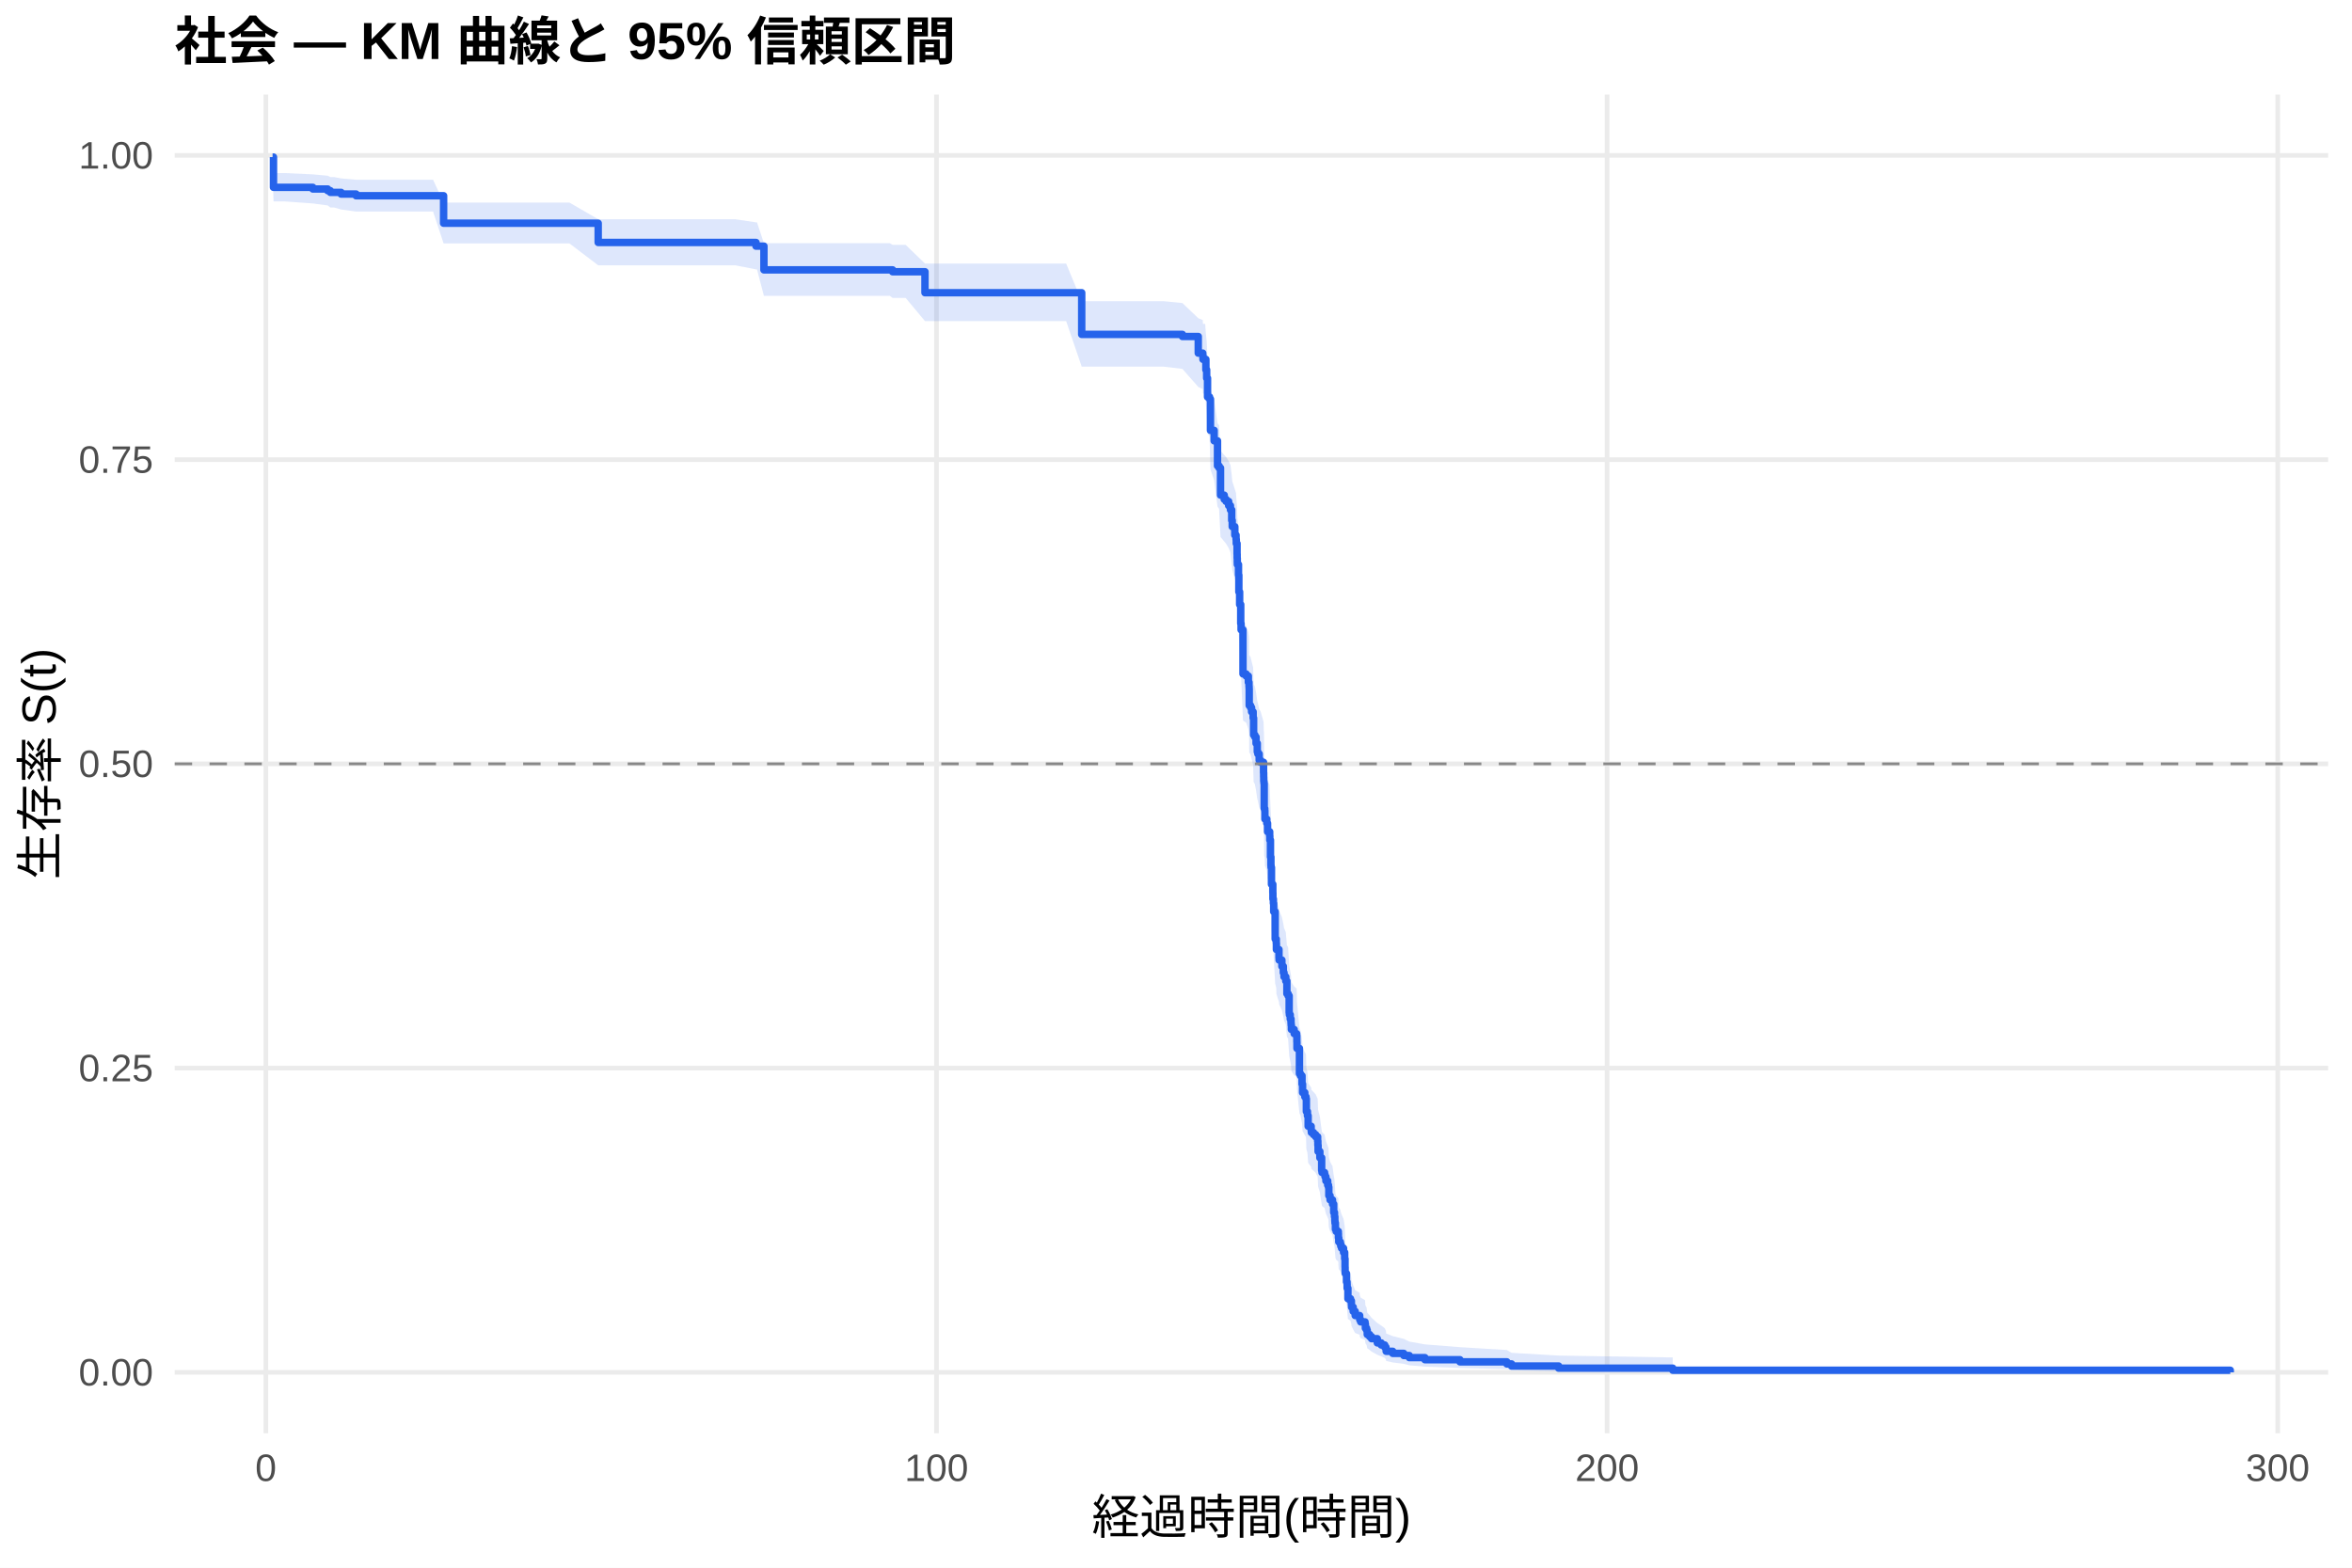
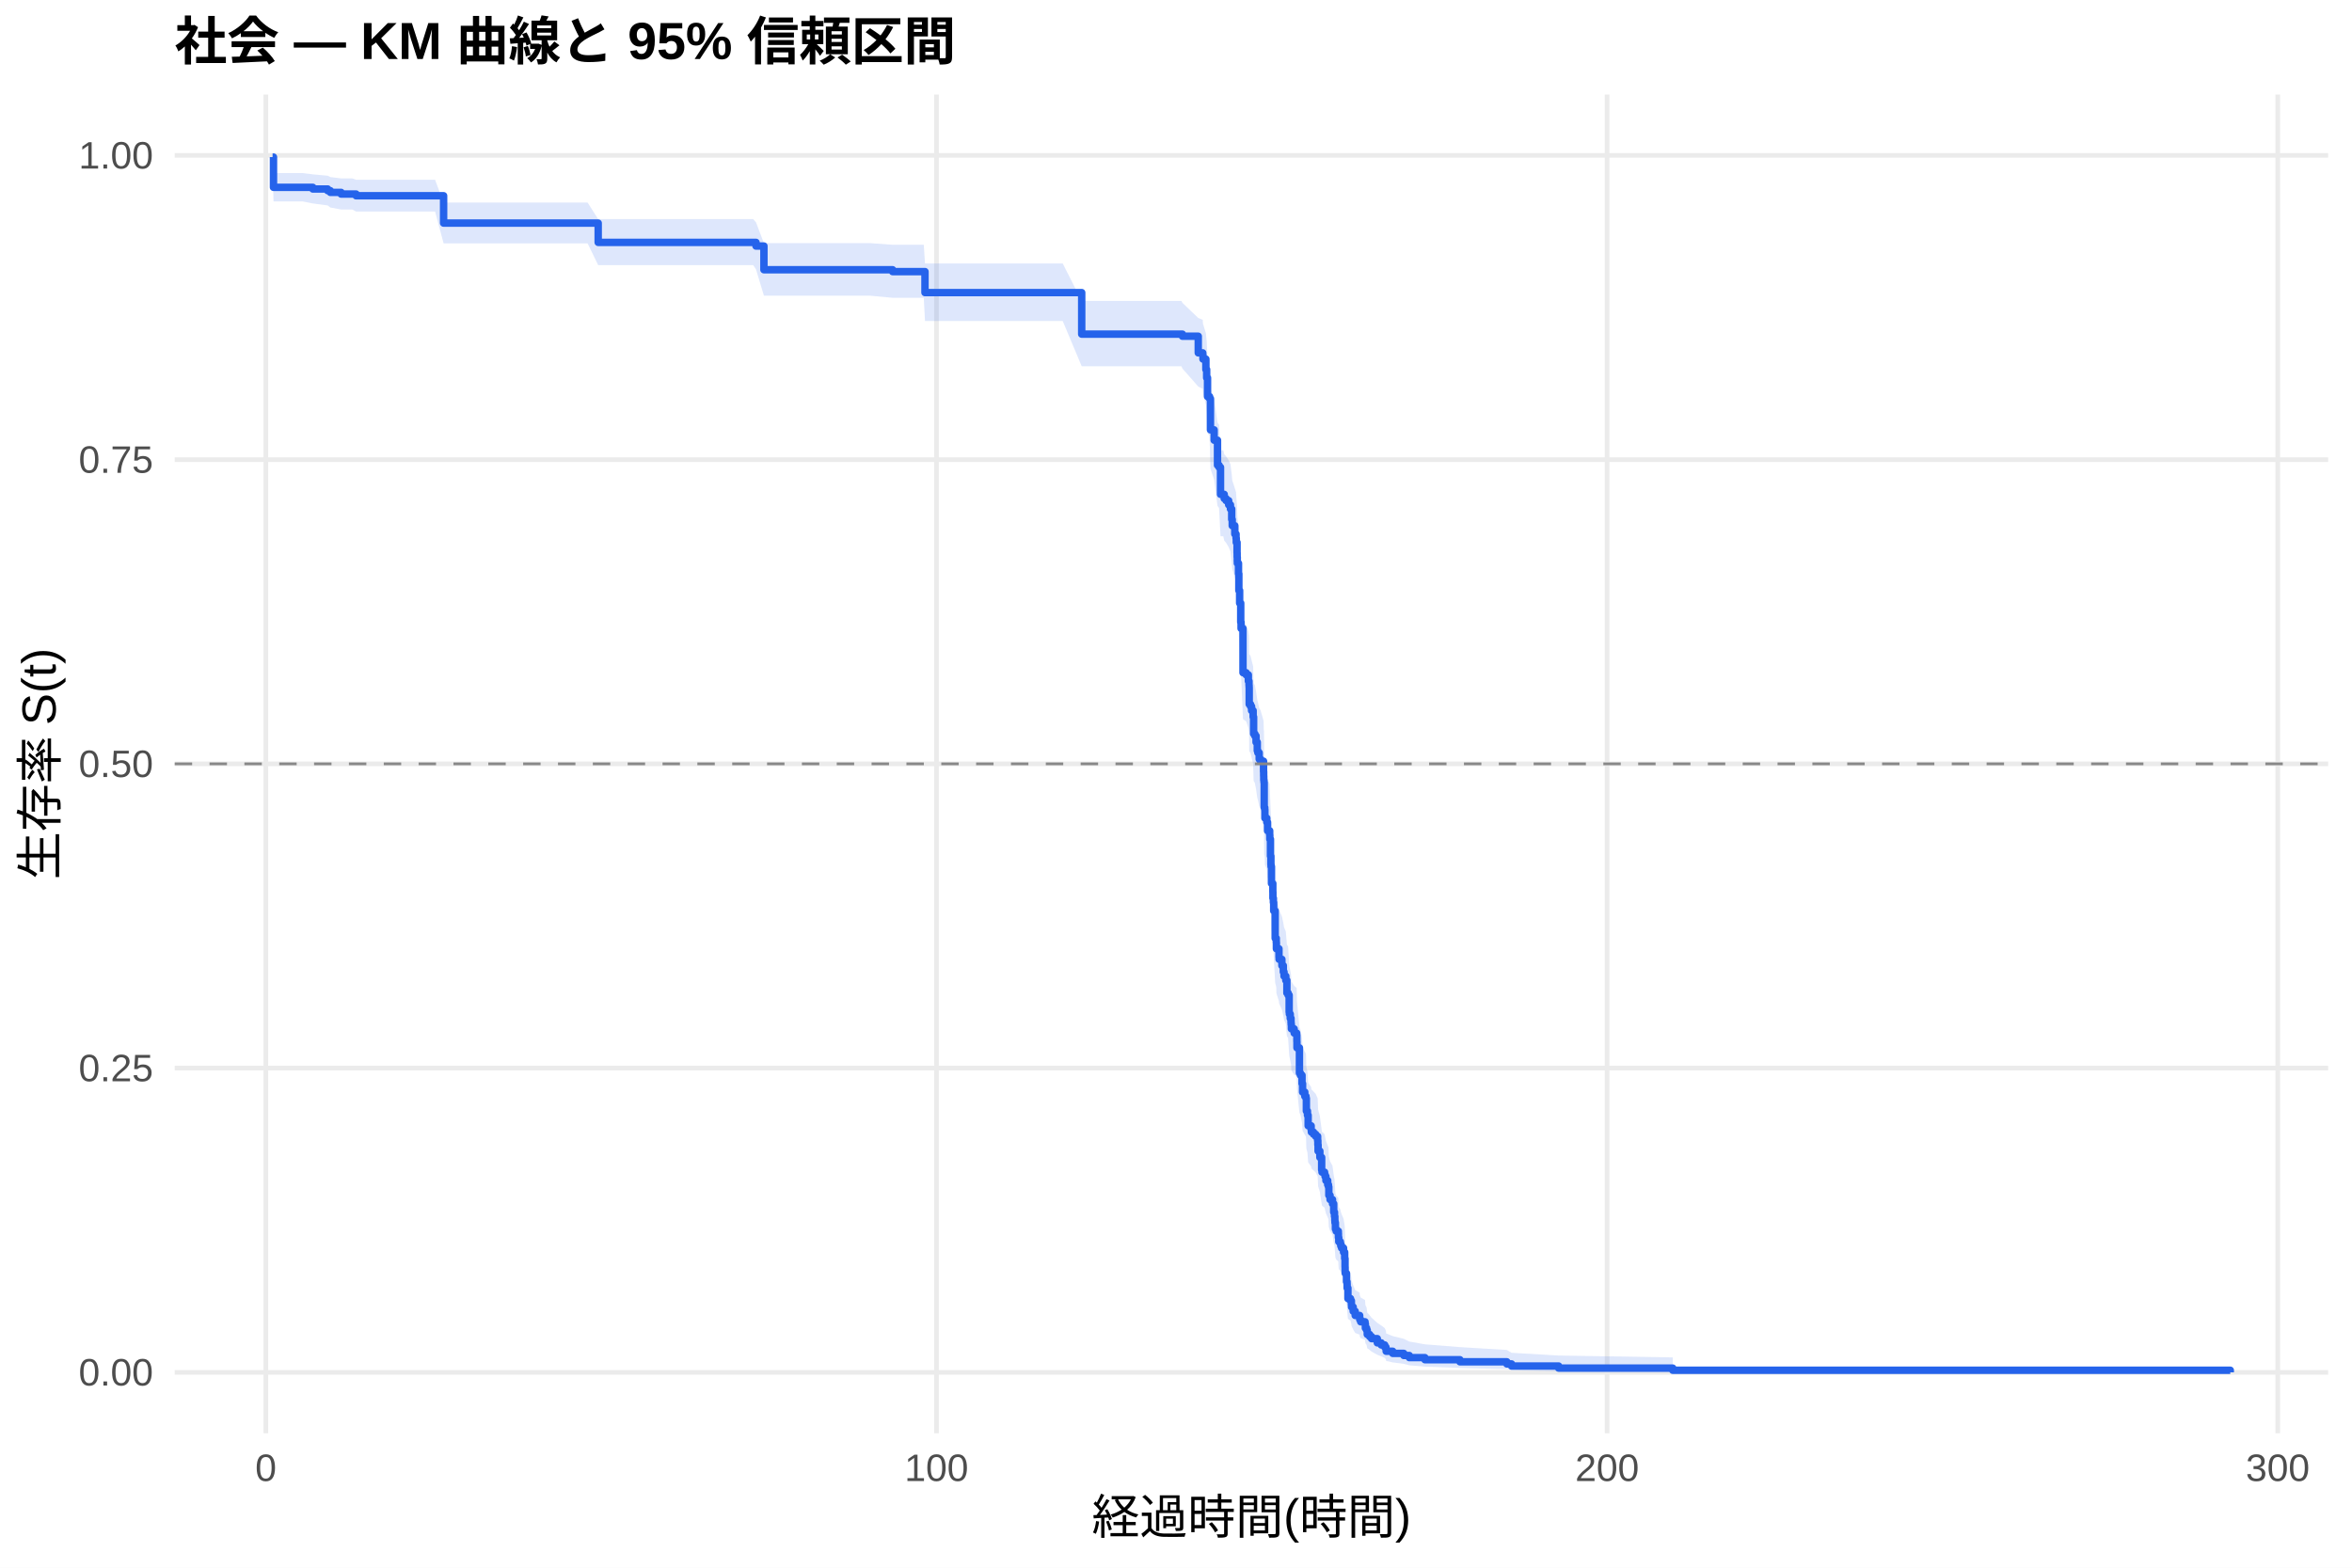
<svg xmlns="http://www.w3.org/2000/svg" width="540.00pt" height="360.00pt" viewBox="0 0 540.00 360.00">
  <g class="svglite">
    <defs>
      <style type="text/css">
    .svglite line, .svglite polyline, .svglite polygon, .svglite path, .svglite rect, .svglite circle {
      fill: none;
      stroke: #000000;
      stroke-linecap: round;
      stroke-linejoin: round;
      stroke-miterlimit: 10.00;
    }
    .svglite text {
      white-space: pre;
    }
    .svglite g.glyphgroup path {
      fill: inherit;
      stroke: none;
    }
  </style>
    </defs>
    <rect width="100%" height="100%" style="stroke: none; fill: #FFFFFF;" />
    <defs>
      <clipPath id="cpMC4wMHw1NDAuMDB8MC4wMHwzNjAuMDA=">
        <rect x="0.00" y="0.00" width="540.00" height="360.00" />
      </clipPath>
    </defs>
    <g clip-path="url(#cpMC4wMHw1NDAuMDB8MC4wMHwzNjAuMDA=)">
      <rect x="0" y="0.00" width="540.00" height="360.00" style="stroke-width: 1.07; stroke: none; fill: #FFFFFF;" />
    </g>
    <defs>
      <clipPath id="cpNDAuMTF8NTM0LjUyfDIxLjcxfDMyOS4xMg==">
        <rect x="40.11" y="21.71" width="494.41" height="307.41" />
      </clipPath>
    </defs>
    <g clip-path="url(#cpNDAuMTF8NTM0LjUyfDIxLjcxfDMyOS4xMg==)">
      <polyline points="40.11,315.14 534.52,315.14 " style="stroke-width: 1.07; stroke: #EBEBEB; stroke-linecap: butt;" />
      <polyline points="40.11,245.28 534.52,245.28 " style="stroke-width: 1.07; stroke: #EBEBEB; stroke-linecap: butt;" />
      <polyline points="40.11,175.41 534.52,175.41 " style="stroke-width: 1.07; stroke: #EBEBEB; stroke-linecap: butt;" />
      <polyline points="40.11,105.55 534.52,105.55 " style="stroke-width: 1.07; stroke: #EBEBEB; stroke-linecap: butt;" />
      <polyline points="40.11,35.68 534.52,35.68 " style="stroke-width: 1.07; stroke: #EBEBEB; stroke-linecap: butt;" />
      <polyline points="61.04,329.12 61.04,21.71 " style="stroke-width: 1.07; stroke: #EBEBEB; stroke-linecap: butt;" />
      <polyline points="215.01,329.12 215.01,21.71 " style="stroke-width: 1.07; stroke: #EBEBEB; stroke-linecap: butt;" />
      <polyline points="368.98,329.12 368.98,21.71 " style="stroke-width: 1.07; stroke: #EBEBEB; stroke-linecap: butt;" />
      <polyline points="522.95,329.12 522.95,21.71 " style="stroke-width: 1.07; stroke: #EBEBEB; stroke-linecap: butt;" />
-       <polygon points="62.58,35.68 62.79,39.74 65.30,39.74 71.82,40.04 75.23,40.35 75.85,40.66 76.72,40.66 78.31,40.97 81.75,41.28 84.70,41.28 95.74,41.28 99.43,41.28 101.85,46.52 103.41,46.52 108.98,46.52 114.37,46.52 122.19,46.52 130.74,46.52 137.34,50.34 145.83,50.34 153.17,50.34 161.00,50.34 168.77,50.34 173.57,51.06 173.80,51.06 175.39,55.85 178.98,55.85 187.17,55.85 195.64,55.85 204.31,55.85 204.93,56.23 207.93,56.23 212.37,60.52 221.20,60.52 230.18,60.52 239.83,60.52 244.78,60.52 248.35,69.16 258.10,69.16 267.11,69.16 271.47,69.59 275.11,73.07 276.14,73.50 276.19,74.38 276.70,74.38 276.86,76.58 277.04,78.35 277.24,82.34 277.70,82.79 277.91,89.51 278.76,91.76 279.53,97.19 279.89,97.64 280.22,103.56 280.27,103.56 281.07,104.48 281.50,104.94 282.09,105.86 282.50,106.79 282.79,109.09 282.91,110.48 283.50,112.33 283.79,113.26 283.84,114.19 284.02,116.51 284.04,117.44 284.07,118.38 284.09,118.84 284.35,121.17 284.43,124.91 284.61,127.73 284.86,131.96 284.94,133.37 285.38,143.29 286.10,143.77 286.61,145.19 286.76,146.14 286.79,146.62 286.81,150.42 287.12,150.90 287.35,151.85 287.71,153.29 287.82,157.11 288.10,157.59 288.38,159.02 288.66,160.94 288.79,161.42 289.10,162.86 289.41,163.34 290.10,165.74 290.13,166.71 290.15,167.67 290.20,168.15 290.25,173.94 290.38,174.42 290.41,176.36 290.84,177.33 291.02,179.27 291.51,180.24 291.54,181.21 291.69,185.09 291.79,187.04 291.82,187.53 291.92,191.43 292.23,193.39 292.25,194.86 292.36,195.84 292.43,197.80 292.77,204.19 293.02,205.17 293.05,206.65 293.64,208.62 293.67,209.12 294.31,210.60 294.64,212.09 294.80,213.08 295.21,214.07 295.46,217.05 295.74,217.54 295.98,221.52 296.03,222.02 296.23,223.02 296.41,224.02 296.44,224.52 296.49,225.52 297.13,226.52 297.70,227.02 297.75,228.52 297.77,230.02 298.34,236.05 298.57,236.56 298.93,238.58 299.06,240.60 299.57,241.61 299.85,242.12 299.93,245.16 300.18,246.18 300.34,248.73 301.03,249.75 301.08,250.26 301.57,250.77 302.06,251.28 302.52,252.30 302.57,253.33 302.62,254.86 303.03,256.41 303.44,259.50 303.52,260.01 304.11,260.53 304.21,261.05 304.42,262.08 304.83,263.12 305.01,263.64 305.09,265.71 305.37,266.75 305.93,267.80 306.21,269.89 306.39,270.94 306.47,271.99 306.50,272.51 306.60,274.09 306.78,274.62 307.27,275.15 307.29,276.20 307.37,277.26 307.73,277.79 307.83,278.32 308.01,278.86 308.47,279.92 308.73,281.52 308.81,283.67 308.83,284.75 308.86,285.29 309.14,287.46 309.27,288.00 309.29,289.09 309.47,291.84 310.06,292.39 310.27,293.50 310.30,294.06 310.68,295.17 311.14,296.30 312.17,296.86 312.19,297.43 312.40,297.99 313.40,298.56 313.48,299.71 313.76,300.28 313.91,301.44 314.45,302.03 314.89,302.61 316.22,303.80 317.12,304.40 317.92,305.00 318.20,305.60 318.25,306.21 319.76,306.83 322.30,307.45 323.56,308.08 327.15,308.72 335.19,309.36 345.96,310.01 347.04,310.66 357.85,311.29 384.05,311.72 384.05,315.07 357.85,314.90 347.04,314.67 345.96,314.41 335.19,314.13 327.15,313.83 323.56,313.52 322.30,313.20 319.76,312.87 318.25,312.53 318.20,312.18 317.92,311.83 317.12,311.47 316.22,311.11 314.89,310.37 314.45,310.00 313.91,309.62 313.76,308.86 313.48,308.47 313.40,307.70 312.40,307.30 312.19,306.91 312.17,306.51 311.14,306.12 310.68,305.31 310.30,304.51 310.27,304.10 310.06,303.29 309.47,302.88 309.29,300.81 309.27,299.98 309.14,299.56 308.86,297.87 308.83,297.45 308.81,296.60 308.73,294.90 308.47,293.62 308.01,292.76 307.83,292.32 307.73,291.89 307.37,291.46 307.29,290.60 307.27,289.73 306.78,289.29 306.60,288.86 306.50,287.55 306.47,287.11 306.39,286.24 306.21,285.36 305.93,283.60 305.37,282.71 305.09,281.83 305.01,280.06 304.83,279.61 304.42,278.72 304.21,277.83 304.11,277.39 303.52,276.94 303.44,276.49 303.03,273.81 302.62,272.46 302.57,271.11 302.52,270.21 302.06,269.31 301.57,268.85 301.08,268.40 301.03,267.95 300.34,267.04 300.18,264.78 299.93,263.87 299.85,261.13 299.57,260.68 299.06,259.76 298.93,257.94 298.57,256.10 298.34,255.64 297.77,250.12 297.75,248.74 297.70,247.35 297.13,246.89 296.49,245.96 296.44,245.04 296.41,244.57 296.23,243.65 296.03,242.72 295.98,242.25 295.74,238.53 295.46,238.07 295.21,235.27 294.80,234.33 294.64,233.40 294.31,231.99 293.67,230.59 293.64,230.12 293.05,228.24 293.02,226.83 292.77,225.89 292.43,219.76 292.36,217.87 292.25,216.93 292.23,215.50 291.92,213.61 291.82,209.81 291.79,209.33 291.69,207.43 291.54,203.62 291.51,202.66 291.02,201.70 290.84,199.79 290.41,198.83 290.38,196.92 290.25,196.44 290.20,190.67 290.15,190.19 290.13,189.23 290.10,188.27 289.41,185.86 289.10,185.37 288.79,183.92 288.66,183.44 288.38,181.51 288.10,180.05 287.82,179.57 287.71,175.69 287.35,174.23 287.12,173.26 286.81,172.77 286.79,168.88 286.76,168.39 286.61,167.41 286.10,165.95 285.38,165.46 284.94,155.17 284.86,153.69 284.61,149.25 284.43,146.29 284.35,142.33 284.09,139.84 284.07,139.35 284.04,138.35 284.02,137.36 283.84,134.87 283.79,133.87 283.50,132.87 282.91,130.87 282.79,129.37 282.50,126.86 282.09,125.86 281.50,124.86 281.07,124.35 280.27,123.35 280.22,123.35 279.89,116.84 279.53,116.34 278.76,110.30 277.91,107.77 277.70,100.15 277.24,99.63 277.04,95.03 276.86,92.97 276.70,90.39 276.19,90.39 276.14,89.36 275.11,88.85 271.47,84.71 267.11,84.19 258.10,84.19 248.35,84.19 244.78,73.74 239.83,73.74 230.18,73.74 221.20,73.74 212.37,73.74 207.93,68.42 204.93,68.42 204.31,67.94 195.64,67.94 187.17,67.94 178.98,67.94 175.39,67.94 173.80,61.86 173.57,61.86 168.77,60.92 161.00,60.92 153.17,60.92 145.83,60.92 137.34,60.92 130.74,55.90 122.19,55.90 114.37,55.90 108.98,55.90 103.41,55.90 101.85,55.90 99.43,48.58 95.74,48.58 84.70,48.58 81.75,48.58 78.31,48.11 76.72,47.65 75.85,47.65 75.23,47.18 71.82,46.72 65.30,46.25 62.79,46.25 62.58,36.82 " style="stroke-width: 0.00; stroke: none; stroke-linecap: butt; fill: #2563EB; fill-opacity: 0.15;" />
-       <polyline points="62.58,35.68 62.79,39.74 65.30,39.74 71.82,40.04 75.23,40.35 75.85,40.66 76.72,40.66 78.31,40.97 81.75,41.28 84.70,41.28 95.74,41.28 99.43,41.28 101.85,46.52 103.41,46.52 108.98,46.52 114.37,46.52 122.19,46.52 130.74,46.52 137.34,50.34 145.83,50.34 153.17,50.34 161.00,50.34 168.77,50.34 173.57,51.06 173.80,51.06 175.39,55.85 178.98,55.85 187.17,55.85 195.64,55.85 204.31,55.85 204.93,56.23 207.93,56.23 212.37,60.52 221.20,60.52 230.18,60.52 239.83,60.52 244.78,60.52 248.35,69.16 258.10,69.16 267.11,69.16 271.47,69.59 275.11,73.07 276.14,73.50 276.19,74.38 276.70,74.38 276.86,76.58 277.04,78.35 277.24,82.34 277.70,82.79 277.91,89.51 278.76,91.76 279.53,97.19 279.89,97.64 280.22,103.56 280.27,103.56 281.07,104.48 281.50,104.94 282.09,105.86 282.50,106.79 282.79,109.09 282.91,110.48 283.50,112.33 283.79,113.26 283.84,114.19 284.02,116.51 284.04,117.44 284.07,118.38 284.09,118.84 284.35,121.17 284.43,124.91 284.61,127.73 284.86,131.96 284.94,133.37 285.38,143.29 286.10,143.77 286.61,145.19 286.76,146.14 286.79,146.62 286.81,150.42 287.12,150.90 287.35,151.85 287.71,153.29 287.82,157.11 288.10,157.59 288.38,159.02 288.66,160.94 288.79,161.42 289.10,162.86 289.41,163.34 290.10,165.74 290.13,166.71 290.15,167.67 290.20,168.15 290.25,173.94 290.38,174.42 290.41,176.36 290.84,177.33 291.02,179.27 291.51,180.24 291.54,181.21 291.69,185.09 291.79,187.04 291.82,187.53 291.92,191.43 292.23,193.39 292.25,194.86 292.36,195.84 292.43,197.80 292.77,204.19 293.02,205.17 293.05,206.65 293.64,208.62 293.67,209.12 294.31,210.60 294.64,212.09 294.80,213.08 295.21,214.07 295.46,217.05 295.74,217.54 295.98,221.52 296.03,222.02 296.23,223.02 296.41,224.02 296.44,224.52 296.49,225.52 297.13,226.52 297.70,227.02 297.75,228.52 297.77,230.02 298.34,236.05 298.57,236.56 298.93,238.58 299.06,240.60 299.57,241.61 299.85,242.12 299.93,245.16 300.18,246.18 300.34,248.73 301.03,249.75 301.08,250.26 301.57,250.77 302.06,251.28 302.52,252.30 302.57,253.33 302.62,254.86 303.03,256.41 303.44,259.50 303.52,260.01 304.11,260.53 304.21,261.05 304.42,262.08 304.83,263.12 305.01,263.64 305.09,265.71 305.37,266.75 305.93,267.80 306.21,269.89 306.39,270.94 306.47,271.99 306.50,272.51 306.60,274.09 306.78,274.62 307.27,275.15 307.29,276.20 307.37,277.26 307.73,277.79 307.83,278.32 308.01,278.86 308.47,279.92 308.73,281.52 308.81,283.67 308.83,284.75 308.86,285.29 309.14,287.46 309.27,288.00 309.29,289.09 309.47,291.84 310.06,292.39 310.27,293.50 310.30,294.06 310.68,295.17 311.14,296.30 312.17,296.86 312.19,297.43 312.40,297.99 313.40,298.56 313.48,299.71 313.76,300.28 313.91,301.44 314.45,302.03 314.89,302.61 316.22,303.80 317.12,304.40 317.92,305.00 318.20,305.60 318.25,306.21 319.76,306.83 322.30,307.45 323.56,308.08 327.15,308.72 335.19,309.36 345.96,310.01 347.04,310.66 357.85,311.29 384.05,311.72 " style="stroke-width: 1.07; stroke: none; stroke-linecap: butt;" />
-       <polyline points="384.05,315.07 357.85,314.90 347.04,314.67 345.96,314.41 335.19,314.13 327.15,313.83 323.56,313.52 322.30,313.20 319.76,312.87 318.25,312.53 318.20,312.18 317.92,311.83 317.12,311.47 316.22,311.11 314.89,310.37 314.45,310.00 313.91,309.62 313.76,308.86 313.48,308.47 313.40,307.70 312.40,307.30 312.19,306.91 312.17,306.51 311.14,306.12 310.68,305.31 310.30,304.51 310.27,304.10 310.06,303.29 309.47,302.88 309.29,300.81 309.27,299.98 309.14,299.56 308.86,297.87 308.83,297.45 308.81,296.60 308.73,294.90 308.47,293.62 308.01,292.76 307.83,292.32 307.73,291.89 307.37,291.46 307.29,290.60 307.27,289.73 306.78,289.29 306.60,288.86 306.50,287.55 306.47,287.11 306.39,286.24 306.21,285.36 305.93,283.60 305.37,282.71 305.09,281.83 305.01,280.06 304.83,279.61 304.42,278.72 304.21,277.83 304.11,277.39 303.52,276.94 303.44,276.49 303.03,273.81 302.62,272.46 302.57,271.11 302.52,270.21 302.06,269.31 301.57,268.85 301.08,268.40 301.03,267.95 300.34,267.04 300.18,264.78 299.93,263.87 299.85,261.13 299.57,260.68 299.06,259.76 298.93,257.94 298.57,256.10 298.34,255.64 297.77,250.12 297.75,248.74 297.70,247.35 297.13,246.89 296.49,245.96 296.44,245.04 296.41,244.57 296.23,243.65 296.03,242.72 295.98,242.25 295.74,238.53 295.46,238.07 295.21,235.27 294.80,234.33 294.64,233.40 294.31,231.99 293.67,230.59 293.64,230.12 293.05,228.24 293.02,226.83 292.77,225.89 292.43,219.76 292.36,217.87 292.25,216.93 292.23,215.50 291.92,213.61 291.82,209.81 291.79,209.33 291.69,207.43 291.54,203.62 291.51,202.66 291.02,201.70 290.84,199.79 290.41,198.83 290.38,196.92 290.25,196.44 290.20,190.67 290.15,190.19 290.13,189.23 290.10,188.27 289.41,185.86 289.10,185.37 288.79,183.92 288.66,183.44 288.38,181.51 288.10,180.05 287.82,179.57 287.71,175.69 287.35,174.23 287.12,173.26 286.81,172.77 286.79,168.88 286.76,168.39 286.61,167.41 286.10,165.95 285.38,165.46 284.94,155.17 284.86,153.69 284.61,149.25 284.43,146.29 284.35,142.33 284.09,139.84 284.07,139.35 284.04,138.35 284.02,137.36 283.84,134.87 283.79,133.87 283.50,132.87 282.91,130.87 282.79,129.37 282.50,126.86 282.09,125.86 281.50,124.86 281.07,124.35 280.27,123.35 280.22,123.35 279.89,116.84 279.53,116.34 278.76,110.30 277.91,107.77 277.70,100.15 277.24,99.63 277.04,95.03 276.86,92.97 276.70,90.39 276.19,90.39 276.14,89.36 275.11,88.85 271.47,84.71 267.11,84.19 258.10,84.19 248.35,84.19 244.78,73.74 239.83,73.74 230.18,73.74 221.20,73.74 212.37,73.74 207.93,68.42 204.93,68.42 204.31,67.94 195.64,67.94 187.17,67.94 178.98,67.94 175.39,67.94 173.80,61.86 173.57,61.86 168.77,60.92 161.00,60.92 153.17,60.92 145.83,60.92 137.34,60.92 130.74,55.90 122.19,55.90 114.37,55.90 108.98,55.90 103.41,55.90 101.85,55.90 99.43,48.58 95.74,48.58 84.70,48.58 81.75,48.58 78.31,48.11 76.72,47.65 75.85,47.65 75.23,47.18 71.82,46.72 65.30,46.25 62.79,46.25 62.58,36.82 " style="stroke-width: 1.07; stroke: none; stroke-linecap: butt;" />
-       <polyline points="62.58,36.07 62.79,36.07 62.79,43.02 65.30,43.02 65.30,43.02 71.82,43.02 71.82,43.40 75.23,43.40 75.23,43.79 75.85,43.79 75.85,44.18 76.72,44.18 76.72,44.18 78.31,44.18 78.31,44.56 81.75,44.56 81.75,44.95 84.70,44.95 84.70,44.95 95.74,44.95 95.74,44.95 99.43,44.95 99.43,44.95 101.85,44.95 101.85,51.26 103.41,51.26 103.41,51.26 108.98,51.26 108.98,51.26 114.37,51.26 114.37,51.26 122.19,51.26 122.19,51.26 130.74,51.26 130.74,51.26 137.34,51.26 137.34,55.68 145.83,55.68 145.83,55.68 153.17,55.68 153.17,55.68 161.00,55.68 161.00,55.68 168.77,55.68 168.77,55.68 173.57,55.68 173.57,56.52 173.80,56.52 173.80,56.52 175.39,56.52 175.39,61.97 178.98,61.97 178.98,61.97 187.17,61.97 187.17,61.97 195.64,61.97 195.64,61.97 204.31,61.97 204.31,61.97 204.93,61.97 204.93,62.40 207.93,62.40 207.93,62.40 212.37,62.40 212.37,67.22 221.20,67.22 221.20,67.22 230.18,67.22 230.18,67.22 239.83,67.22 239.83,67.22 244.78,67.22 244.78,67.22 248.35,67.22 248.35,76.79 258.10,76.79 258.10,76.79 267.11,76.79 267.11,76.79 271.47,76.79 271.47,77.27 275.11,77.27 275.11,81.09 276.14,81.09 276.14,81.57 276.19,81.57 276.19,82.52 276.70,82.52 276.70,82.52 276.86,82.52 276.86,84.92 277.04,84.92 277.04,86.84 277.24,86.84 277.24,91.16 277.70,91.16 277.70,91.64 277.91,91.64 277.91,98.83 278.76,98.83 278.76,101.23 279.53,101.23 279.53,106.98 279.89,106.98 279.89,107.46 280.22,107.46 280.22,113.70 280.27,113.70 280.27,113.70 281.07,113.70 281.07,114.66 281.50,114.66 281.50,115.15 282.09,115.15 282.09,116.11 282.50,116.11 282.50,117.08 282.79,117.08 282.79,119.50 282.91,119.50 282.91,120.94 283.50,120.94 283.50,122.88 283.79,122.88 283.79,123.84 283.84,123.84 283.84,124.81 284.02,124.81 284.02,127.22 284.04,127.22 284.04,128.19 284.07,128.19 284.07,129.16 284.09,129.16 284.09,129.64 284.35,129.64 284.35,132.06 284.43,132.06 284.43,135.92 284.61,135.92 284.61,138.82 284.86,138.82 284.86,143.17 284.94,143.17 284.94,144.62 285.38,144.62 285.38,154.76 286.10,154.76 286.10,155.24 286.61,155.24 286.61,156.69 286.76,156.69 286.76,157.66 286.79,157.66 286.79,158.14 286.81,158.14 286.81,162.01 287.12,162.01 287.12,162.49 287.35,162.49 287.35,163.46 287.71,163.46 287.71,164.90 287.82,164.90 287.82,168.77 288.10,168.77 288.10,169.25 288.38,169.25 288.38,170.70 288.66,170.70 288.66,172.63 288.79,172.63 288.79,173.12 289.10,173.12 289.10,174.57 289.41,174.57 289.41,175.05 290.10,175.05 290.10,177.46 290.13,177.46 290.13,178.43 290.15,178.43 290.15,179.40 290.20,179.40 290.20,179.88 290.25,179.88 290.25,185.68 290.38,185.68 290.38,186.16 290.41,186.16 290.41,188.09 290.84,188.09 290.84,189.06 291.02,189.06 291.02,190.99 291.51,190.99 291.51,191.96 291.54,191.96 291.54,192.92 291.69,192.92 291.69,196.79 291.79,196.79 291.79,198.72 291.82,198.72 291.82,199.20 291.92,199.20 291.92,203.07 292.23,203.07 292.23,205.00 292.25,205.00 292.25,206.45 292.36,206.45 292.36,207.42 292.43,207.42 292.43,209.35 292.77,209.35 292.77,215.63 293.02,215.63 293.02,216.59 293.05,216.59 293.05,218.04 293.64,218.04 293.64,219.98 293.67,219.98 293.67,220.46 294.31,220.46 294.31,221.91 294.64,221.91 294.64,223.36 294.80,223.36 294.80,224.32 295.21,224.32 295.21,225.29 295.46,225.29 295.46,228.19 295.74,228.19 295.74,228.67 295.98,228.67 295.98,232.54 296.03,232.54 296.03,233.02 296.23,233.02 296.23,233.99 296.41,233.99 296.41,234.95 296.44,234.95 296.44,235.43 296.49,235.43 296.49,236.40 297.13,236.40 297.13,237.37 297.70,237.37 297.70,237.85 297.75,237.85 297.75,239.30 297.77,239.30 297.77,240.75 298.34,240.75 298.34,246.55 298.57,246.55 298.57,247.03 298.93,247.03 298.93,248.96 299.06,248.96 299.06,250.89 299.57,250.89 299.57,251.86 299.85,251.86 299.85,252.34 299.93,252.34 299.93,255.24 300.18,255.24 300.18,256.21 300.34,256.21 300.34,258.62 301.03,258.62 301.03,259.59 301.08,259.59 301.08,260.07 301.57,260.07 301.57,260.55 302.06,260.55 302.06,261.04 302.52,261.04 302.52,262.00 302.57,262.00 302.57,262.97 302.62,262.97 302.62,264.42 303.03,264.42 303.03,265.87 303.44,265.87 303.44,268.77 303.52,268.77 303.52,269.25 304.11,269.25 304.11,269.73 304.21,269.73 304.21,270.22 304.42,270.22 304.42,271.18 304.83,271.18 304.83,272.15 305.01,272.15 305.01,272.63 305.09,272.63 305.09,274.56 305.37,274.56 305.37,275.53 305.93,275.53 305.93,276.50 306.21,276.50 306.21,278.43 306.39,278.43 306.39,279.39 306.47,279.39 306.47,280.36 306.50,280.36 306.50,280.84 306.60,280.84 306.60,282.29 306.78,282.29 306.78,282.78 307.27,282.78 307.27,283.26 307.29,283.26 307.29,284.23 307.37,284.23 307.37,285.19 307.73,285.19 307.73,285.67 307.83,285.67 307.83,286.16 308.01,286.16 308.01,286.64 308.47,286.64 308.47,287.61 308.73,287.61 308.73,289.06 308.81,289.06 308.81,290.99 308.83,290.99 308.83,291.95 308.86,291.95 308.86,292.44 309.14,292.44 309.14,294.37 309.27,294.37 309.27,294.85 309.29,294.85 309.29,295.82 309.47,295.82 309.47,298.23 310.06,298.23 310.06,298.72 310.27,298.72 310.27,299.68 310.30,299.68 310.30,300.17 310.68,300.17 310.68,301.13 311.14,301.13 311.14,302.10 312.17,302.10 312.17,302.58 312.19,302.58 312.19,303.07 312.40,303.07 312.40,303.55 313.40,303.55 313.40,304.03 313.48,304.03 313.48,305.00 313.76,305.00 313.76,305.48 313.91,305.48 313.91,306.45 314.45,306.45 314.45,306.93 314.89,306.93 314.89,307.41 316.22,307.41 316.22,308.38 317.12,308.38 317.12,308.86 317.92,308.86 317.92,309.35 318.20,309.35 318.20,309.83 318.25,309.83 318.25,310.31 319.76,310.31 319.76,310.79 322.30,310.79 322.30,311.28 323.56,311.28 323.56,311.76 327.15,311.76 327.15,312.24 335.19,312.24 335.19,312.73 345.96,312.73 345.96,313.21 347.04,313.21 347.04,313.69 357.85,313.69 357.85,314.18 384.05,314.18 384.05,314.66 512.05,314.66 512.05,315.14 " style="stroke-width: 1.71; stroke: #2563EB; stroke-linecap: butt;" />
+       <polygon points="62.58,35.68 62.79,39.74 69.46,39.74 71.82,40.04 75.23,40.35 75.85,40.66 78.31,40.97 80.88,40.97 81.75,41.28 88.86,41.28 99.89,41.28 101.85,46.51 103.59,46.51 107.57,46.51 113.14,46.51 118.53,46.51 126.35,46.51 134.90,46.51 137.34,50.32 149.99,50.32 157.33,50.32 165.15,50.32 172.93,50.32 173.57,51.05 175.39,55.83 177.96,55.83 183.14,55.83 191.33,55.83 199.80,55.83 204.93,56.21 208.47,56.21 212.09,56.21 212.37,60.50 225.35,60.50 234.34,60.50 243.99,60.50 248.35,69.10 248.94,69.10 262.26,69.10 271.26,69.10 271.47,69.54 275.11,73.02 276.14,73.45 276.19,74.33 276.86,76.52 277.04,78.28 277.24,82.26 277.70,82.71 277.91,89.40 278.76,91.64 279.53,97.05 279.89,97.50 280.22,103.40 280.86,103.40 281.07,104.32 281.50,104.78 282.09,105.69 282.50,106.61 282.79,108.90 282.91,110.28 283.50,112.12 283.79,113.04 283.84,113.97 284.02,116.28 284.04,117.20 284.07,118.13 284.09,118.59 284.35,120.91 284.43,124.62 284.61,127.44 284.86,131.67 284.94,133.09 285.38,143.03 286.10,143.50 286.61,144.93 286.76,145.88 286.79,146.35 286.81,150.17 287.12,150.64 287.35,151.60 287.71,153.03 287.82,156.86 288.10,157.34 288.38,158.78 288.66,160.70 288.79,161.18 289.10,162.62 289.41,163.10 290.10,165.50 290.13,166.47 290.15,167.43 290.20,167.91 290.25,173.71 290.38,174.20 290.41,176.14 290.84,177.11 291.02,179.05 291.51,180.02 291.54,180.99 291.69,184.88 291.79,186.83 291.82,187.32 291.92,191.23 292.23,193.19 292.25,194.66 292.36,195.64 292.43,197.61 292.77,204.00 293.02,204.99 293.05,206.47 293.64,208.45 293.67,208.94 294.31,210.43 294.64,211.92 294.80,212.91 295.21,213.90 295.46,216.88 295.74,217.38 295.98,221.37 296.03,221.87 296.23,222.87 296.41,223.87 296.44,224.37 296.49,225.37 297.13,226.37 297.70,226.87 297.75,228.37 297.77,229.88 298.34,235.92 298.57,236.43 298.93,238.45 299.06,240.47 299.57,241.49 299.85,242.00 299.93,245.05 300.18,246.06 300.34,248.61 301.03,249.64 301.08,250.15 301.57,250.66 302.06,251.17 302.52,252.20 302.57,253.22 302.62,254.76 303.03,256.31 303.44,259.40 303.52,259.92 304.11,260.44 304.21,260.95 304.42,261.99 304.83,263.03 305.01,263.55 305.09,265.63 305.37,266.67 305.93,267.72 306.21,269.81 306.39,270.86 306.47,271.91 306.50,272.44 306.60,274.02 306.78,274.55 307.27,275.08 307.29,276.14 307.37,277.20 307.73,277.73 307.83,278.26 308.01,278.79 308.47,279.86 308.73,281.47 308.81,283.62 308.83,284.70 308.86,285.24 309.14,287.41 309.27,287.95 309.29,289.05 309.47,291.80 310.06,292.35 310.27,293.46 310.30,294.02 310.68,295.14 311.14,296.26 312.17,296.83 312.19,297.39 312.40,297.96 313.40,298.53 313.48,299.68 313.76,300.26 313.91,301.42 314.45,302.00 314.89,302.59 316.22,303.78 317.12,304.38 317.92,304.98 318.20,305.59 318.25,306.20 319.76,306.82 322.30,307.44 323.56,308.07 327.15,308.71 335.19,309.35 345.96,310.00 347.04,310.65 357.85,311.28 384.05,311.71 384.05,315.07 357.85,314.90 347.04,314.67 345.96,314.41 335.19,314.13 327.15,313.83 323.56,313.52 322.30,313.20 319.76,312.86 318.25,312.52 318.20,312.18 317.92,311.82 317.12,311.47 316.22,311.10 314.89,310.37 314.45,309.99 313.91,309.61 313.76,308.85 313.48,308.46 313.40,307.68 312.40,307.29 312.19,306.90 312.17,306.50 311.14,306.10 310.68,305.30 310.30,304.49 310.27,304.08 310.06,303.26 309.47,302.85 309.29,300.78 309.27,299.95 309.14,299.53 308.86,297.84 308.83,297.42 308.81,296.57 308.73,294.86 308.47,293.58 308.01,292.71 307.83,292.28 307.73,291.85 307.37,291.42 307.29,290.55 307.27,289.68 306.78,289.24 306.60,288.81 306.50,287.50 306.47,287.06 306.39,286.18 306.21,285.30 305.93,283.54 305.37,282.65 305.09,281.77 305.01,279.99 304.83,279.55 304.42,278.65 304.21,277.76 304.11,277.32 303.52,276.87 303.44,276.42 303.03,273.73 302.62,272.38 302.57,271.03 302.52,270.12 302.06,269.22 301.57,268.77 301.08,268.31 301.03,267.86 300.34,266.95 300.18,264.68 299.93,263.77 299.85,261.03 299.57,260.57 299.06,259.66 298.93,257.83 298.57,255.99 298.34,255.53 297.77,250.00 297.75,248.61 297.70,247.22 297.13,246.76 296.49,245.83 296.44,244.90 296.41,244.44 296.23,243.51 296.03,242.58 295.98,242.11 295.74,238.38 295.46,237.92 295.21,235.11 294.80,234.18 294.64,233.24 294.31,231.83 293.67,230.42 293.64,229.95 293.05,228.07 293.02,226.66 292.77,225.72 292.43,219.58 292.36,217.68 292.25,216.73 292.23,215.31 291.92,213.41 291.82,209.60 291.79,209.13 291.69,207.22 291.54,203.40 291.51,202.44 291.02,201.48 290.84,199.57 290.41,198.61 290.38,196.69 290.25,196.21 290.20,190.43 290.15,189.95 290.13,188.98 290.10,188.02 289.41,185.60 289.10,185.12 288.79,183.66 288.66,183.18 288.38,181.24 288.10,179.79 287.82,179.30 287.71,175.41 287.35,173.95 287.12,172.98 286.81,172.49 286.79,168.58 286.76,168.10 286.61,167.12 286.10,165.65 285.38,165.16 284.94,154.84 284.86,153.36 284.61,148.91 284.43,145.94 284.35,142.00 284.09,139.54 284.07,139.04 284.04,138.06 284.02,137.07 283.84,134.59 283.79,133.60 283.50,132.61 282.91,130.62 282.79,129.13 282.50,126.64 282.09,125.64 281.50,124.65 281.07,124.15 280.86,123.15 280.22,123.15 279.89,116.67 279.53,116.17 278.76,110.15 277.91,107.63 277.70,100.04 277.24,99.53 277.04,94.94 276.86,92.89 276.19,90.32 276.14,89.29 275.11,88.77 271.47,84.63 271.26,84.11 262.26,84.11 248.94,84.11 248.35,84.11 243.99,73.71 234.34,73.71 225.35,73.71 212.37,73.71 212.09,68.39 208.47,68.39 204.93,68.39 199.80,67.90 191.33,67.90 183.14,67.90 177.96,67.90 175.39,67.90 173.57,61.84 172.93,60.89 165.15,60.89 157.33,60.89 149.99,60.89 137.34,60.89 134.90,55.88 126.35,55.88 118.53,55.88 113.14,55.88 107.57,55.88 103.59,55.88 101.85,55.88 99.89,48.57 88.86,48.57 81.75,48.57 80.88,48.11 78.31,48.11 75.85,47.65 75.23,47.18 71.82,46.72 69.46,46.25 62.79,46.25 62.58,36.82 " style="stroke-width: 0.00; stroke: none; stroke-linecap: butt; fill: #2563EB; fill-opacity: 0.15;" />
+       <polyline points="62.58,35.68 62.79,39.74 69.46,39.74 71.82,40.04 75.23,40.35 75.85,40.66 78.31,40.97 80.88,40.97 81.75,41.28 88.86,41.28 99.89,41.28 101.85,46.51 103.59,46.51 107.57,46.51 113.14,46.51 118.53,46.51 126.35,46.51 134.90,46.51 137.34,50.32 149.99,50.32 157.33,50.32 165.15,50.32 172.93,50.32 173.57,51.05 175.39,55.83 177.96,55.83 183.14,55.83 191.33,55.83 199.80,55.83 204.93,56.21 208.47,56.21 212.09,56.21 212.37,60.50 225.35,60.50 234.34,60.50 243.99,60.50 248.35,69.10 248.94,69.10 262.26,69.10 271.26,69.10 271.47,69.54 275.11,73.02 276.14,73.45 276.19,74.33 276.86,76.52 277.04,78.28 277.24,82.26 277.70,82.71 277.91,89.40 278.76,91.64 279.53,97.05 279.89,97.50 280.22,103.40 280.86,103.40 281.07,104.32 281.50,104.78 282.09,105.69 282.50,106.61 282.79,108.90 282.91,110.28 283.50,112.12 283.79,113.04 283.84,113.97 284.02,116.28 284.04,117.20 284.07,118.13 284.09,118.59 284.35,120.91 284.43,124.62 284.61,127.44 284.86,131.67 284.94,133.09 285.38,143.03 286.10,143.50 286.61,144.93 286.76,145.88 286.79,146.35 286.81,150.17 287.12,150.64 287.35,151.60 287.71,153.03 287.82,156.86 288.10,157.34 288.38,158.78 288.66,160.70 288.79,161.18 289.10,162.62 289.41,163.10 290.10,165.50 290.13,166.47 290.15,167.43 290.20,167.91 290.25,173.71 290.38,174.20 290.41,176.14 290.84,177.11 291.02,179.05 291.51,180.02 291.54,180.99 291.69,184.88 291.79,186.83 291.82,187.32 291.92,191.23 292.23,193.19 292.25,194.66 292.36,195.64 292.43,197.61 292.77,204.00 293.02,204.99 293.05,206.47 293.64,208.45 293.67,208.94 294.31,210.43 294.64,211.92 294.80,212.91 295.21,213.90 295.46,216.88 295.74,217.38 295.98,221.37 296.03,221.87 296.23,222.87 296.41,223.87 296.44,224.37 296.49,225.37 297.13,226.37 297.70,226.87 297.75,228.37 297.77,229.88 298.34,235.92 298.57,236.43 298.93,238.45 299.06,240.47 299.57,241.49 299.85,242.00 299.93,245.05 300.18,246.06 300.34,248.61 301.03,249.64 301.08,250.15 301.57,250.66 302.06,251.17 302.52,252.20 302.57,253.22 302.62,254.76 303.03,256.31 303.44,259.40 303.52,259.92 304.11,260.44 304.21,260.95 304.42,261.99 304.83,263.03 305.01,263.55 305.09,265.63 305.37,266.67 305.93,267.72 306.21,269.81 306.39,270.86 306.47,271.91 306.50,272.44 306.60,274.02 306.78,274.55 307.27,275.08 307.29,276.14 307.37,277.20 307.73,277.73 307.83,278.26 308.01,278.79 308.47,279.86 308.73,281.47 308.81,283.62 308.83,284.70 308.86,285.24 309.14,287.41 309.27,287.95 309.29,289.05 309.47,291.80 310.06,292.35 310.27,293.46 310.30,294.02 310.68,295.14 311.14,296.26 312.17,296.83 312.19,297.39 312.40,297.96 313.40,298.53 313.48,299.68 313.76,300.26 313.91,301.42 314.45,302.00 314.89,302.59 316.22,303.78 317.12,304.38 317.92,304.98 318.20,305.59 318.25,306.20 319.76,306.82 322.30,307.44 323.56,308.07 327.15,308.71 335.19,309.35 345.96,310.00 347.04,310.65 357.85,311.28 384.05,311.71 " style="stroke-width: 1.07; stroke: none; stroke-linecap: butt;" />
+       <polyline points="384.05,315.07 357.85,314.90 347.04,314.67 345.96,314.41 335.19,314.13 327.15,313.83 323.56,313.52 322.30,313.20 319.76,312.86 318.25,312.52 318.20,312.18 317.92,311.82 317.12,311.47 316.22,311.10 314.89,310.37 314.45,309.99 313.91,309.61 313.76,308.85 313.48,308.46 313.40,307.68 312.40,307.29 312.19,306.90 312.17,306.50 311.14,306.10 310.68,305.30 310.30,304.49 310.27,304.08 310.06,303.26 309.47,302.85 309.29,300.78 309.27,299.95 309.14,299.53 308.86,297.84 308.83,297.42 308.81,296.57 308.73,294.86 308.47,293.58 308.01,292.71 307.83,292.28 307.73,291.85 307.37,291.42 307.29,290.55 307.27,289.68 306.78,289.24 306.60,288.81 306.50,287.50 306.47,287.06 306.39,286.18 306.21,285.30 305.93,283.54 305.37,282.65 305.09,281.77 305.01,279.99 304.83,279.55 304.42,278.65 304.21,277.76 304.11,277.32 303.52,276.87 303.44,276.42 303.03,273.73 302.62,272.38 302.57,271.03 302.52,270.12 302.06,269.22 301.57,268.77 301.08,268.31 301.03,267.86 300.34,266.95 300.18,264.68 299.93,263.77 299.85,261.03 299.57,260.57 299.06,259.66 298.93,257.83 298.57,255.99 298.34,255.53 297.77,250.00 297.75,248.61 297.70,247.22 297.13,246.76 296.49,245.83 296.44,244.90 296.41,244.44 296.23,243.51 296.03,242.58 295.98,242.11 295.74,238.38 295.46,237.92 295.21,235.11 294.80,234.18 294.64,233.24 294.31,231.83 293.67,230.42 293.64,229.95 293.05,228.07 293.02,226.66 292.77,225.72 292.43,219.58 292.36,217.68 292.25,216.73 292.23,215.31 291.92,213.41 291.82,209.60 291.79,209.13 291.69,207.22 291.54,203.40 291.51,202.44 291.02,201.48 290.84,199.57 290.41,198.61 290.38,196.69 290.25,196.21 290.20,190.43 290.15,189.95 290.13,188.98 290.10,188.02 289.41,185.60 289.10,185.12 288.79,183.66 288.66,183.18 288.38,181.24 288.10,179.79 287.82,179.30 287.71,175.41 287.35,173.95 287.12,172.98 286.81,172.49 286.79,168.58 286.76,168.10 286.61,167.12 286.10,165.65 285.38,165.16 284.94,154.84 284.86,153.36 284.61,148.91 284.43,145.94 284.35,142.00 284.09,139.54 284.07,139.04 284.04,138.06 284.02,137.07 283.84,134.59 283.79,133.60 283.50,132.61 282.91,130.62 282.79,129.13 282.50,126.64 282.09,125.64 281.50,124.65 281.07,124.15 280.86,123.15 280.22,123.15 279.89,116.67 279.53,116.17 278.76,110.15 277.91,107.63 277.70,100.04 277.24,99.53 277.04,94.94 276.86,92.89 276.19,90.32 276.14,89.29 275.11,88.77 271.47,84.63 271.26,84.11 262.26,84.11 248.94,84.11 248.35,84.11 243.99,73.71 234.34,73.71 225.35,73.71 212.37,73.71 212.09,68.39 208.47,68.39 204.93,68.39 199.80,67.90 191.33,67.90 183.14,67.90 177.96,67.90 175.39,67.90 173.57,61.84 172.93,60.89 165.15,60.89 157.33,60.89 149.99,60.89 137.34,60.89 134.90,55.88 126.35,55.88 118.53,55.88 113.14,55.88 107.57,55.88 103.59,55.88 101.85,55.88 99.89,48.57 88.86,48.57 81.75,48.57 80.88,48.11 78.31,48.11 75.85,47.65 75.23,47.18 71.82,46.72 69.46,46.25 62.79,46.25 62.58,36.82 " style="stroke-width: 1.07; stroke: none; stroke-linecap: butt;" />
+       <polyline points="62.58,36.07 62.79,36.07 62.79,43.02 69.46,43.02 69.46,43.02 71.82,43.02 71.82,43.40 75.23,43.40 75.23,43.79 75.85,43.79 75.85,44.18 78.31,44.18 78.31,44.56 80.88,44.56 80.88,44.56 81.75,44.56 81.75,44.95 88.86,44.95 88.86,44.95 99.89,44.95 99.89,44.95 101.85,44.95 101.85,51.23 103.59,51.23 103.59,51.23 107.57,51.23 107.57,51.23 113.14,51.23 113.14,51.23 118.53,51.23 118.53,51.23 126.35,51.23 126.35,51.23 134.90,51.23 134.90,51.23 137.34,51.23 137.34,55.66 149.99,55.66 149.99,55.66 157.33,55.66 157.33,55.66 165.15,55.66 165.15,55.66 172.93,55.66 172.93,55.66 173.57,55.66 173.57,56.50 175.39,56.50 175.39,61.94 177.96,61.94 177.96,61.94 183.14,61.94 183.14,61.94 191.33,61.94 191.33,61.94 199.80,61.94 199.80,61.94 204.93,61.94 204.93,62.37 208.47,62.37 208.47,62.37 212.09,62.37 212.09,62.37 212.37,62.37 212.37,67.19 225.35,67.19 225.35,67.19 234.34,67.19 234.34,67.19 243.99,67.19 243.99,67.19 248.35,67.19 248.35,76.73 248.94,76.73 248.94,76.73 262.26,76.73 262.26,76.73 271.26,76.73 271.26,76.73 271.47,76.73 271.47,77.21 275.11,77.21 275.11,81.03 276.14,81.03 276.14,81.51 276.19,81.51 276.19,82.46 276.86,82.46 276.86,84.85 277.04,84.85 277.04,86.76 277.24,86.76 277.24,91.06 277.70,91.06 277.70,91.54 277.91,91.54 277.91,98.71 278.76,98.71 278.76,101.09 279.53,101.09 279.53,106.83 279.89,106.83 279.89,107.31 280.22,107.31 280.22,113.52 280.86,113.52 280.86,113.52 281.07,113.52 281.07,114.48 281.50,114.48 281.50,114.96 282.09,114.96 282.09,115.92 282.50,115.92 282.50,116.88 282.79,116.88 282.79,119.28 282.91,119.28 282.91,120.72 283.50,120.72 283.50,122.64 283.79,122.64 283.79,123.60 283.84,123.60 283.84,124.56 284.02,124.56 284.02,126.96 284.04,126.96 284.04,127.92 284.07,127.92 284.07,128.88 284.09,128.88 284.09,129.36 284.35,129.36 284.35,131.76 284.43,131.76 284.43,135.60 284.61,135.60 284.61,138.50 284.86,138.50 284.86,142.86 284.94,142.86 284.94,144.31 285.38,144.31 285.38,154.47 286.10,154.47 286.10,154.96 286.61,154.96 286.61,156.41 286.76,156.41 286.76,157.38 286.79,157.38 286.79,157.86 286.81,157.86 286.81,161.73 287.12,161.73 287.12,162.22 287.35,162.22 287.35,163.18 287.71,163.18 287.71,164.64 287.82,164.64 287.82,168.51 288.10,168.51 288.10,168.99 288.38,168.99 288.38,170.44 288.66,170.44 288.66,172.38 288.79,172.38 288.79,172.86 289.10,172.86 289.10,174.32 289.41,174.32 289.41,174.80 290.10,174.80 290.10,177.22 290.13,177.22 290.13,178.19 290.15,178.19 290.15,179.15 290.20,179.15 290.20,179.64 290.25,179.64 290.25,185.45 290.38,185.45 290.38,185.93 290.41,185.93 290.41,187.87 290.84,187.87 290.84,188.83 291.02,188.83 291.02,190.77 291.51,190.77 291.51,191.74 291.54,191.74 291.54,192.71 291.69,192.71 291.69,196.58 291.79,196.58 291.79,198.51 291.82,198.51 291.82,199.00 291.92,199.00 291.92,202.87 292.23,202.87 292.23,204.80 292.25,204.80 292.25,206.26 292.36,206.26 292.36,207.22 292.43,207.22 292.43,209.16 292.77,209.16 292.77,215.45 293.02,215.45 293.02,216.42 293.05,216.42 293.05,217.87 293.64,217.87 293.64,219.81 293.67,219.81 293.67,220.29 294.31,220.29 294.31,221.74 294.64,221.74 294.64,223.19 294.80,223.19 294.80,224.16 295.21,224.16 295.21,225.13 295.46,225.13 295.46,228.03 295.74,228.03 295.74,228.52 295.98,228.52 295.98,232.39 296.03,232.39 296.03,232.87 296.23,232.87 296.23,233.84 296.41,233.84 296.41,234.81 296.44,234.81 296.44,235.29 296.49,235.29 296.49,236.26 297.13,236.26 297.13,237.23 297.70,237.23 297.70,237.71 297.75,237.71 297.75,239.16 297.77,239.16 297.77,240.62 298.34,240.62 298.34,246.42 298.57,246.42 298.57,246.91 298.93,246.91 298.93,248.84 299.06,248.84 299.06,250.78 299.57,250.78 299.57,251.75 299.85,251.75 299.85,252.23 299.93,252.23 299.93,255.13 300.18,255.13 300.18,256.10 300.34,256.10 300.34,258.52 301.03,258.52 301.03,259.49 301.08,259.49 301.08,259.97 301.57,259.97 301.57,260.46 302.06,260.46 302.06,260.94 302.52,260.94 302.52,261.91 302.57,261.91 302.57,262.88 302.62,262.88 302.62,264.33 303.03,264.33 303.03,265.78 303.44,265.78 303.44,268.68 303.52,268.68 303.52,269.17 304.11,269.17 304.11,269.65 304.21,269.65 304.21,270.14 304.42,270.14 304.42,271.10 304.83,271.10 304.83,272.07 305.01,272.07 305.01,272.56 305.09,272.56 305.09,274.49 305.37,274.49 305.37,275.46 305.93,275.46 305.93,276.43 306.21,276.43 306.21,278.36 306.39,278.36 306.39,279.33 306.47,279.33 306.47,280.30 306.50,280.30 306.50,280.78 306.60,280.78 306.60,282.23 306.78,282.23 306.78,282.72 307.27,282.72 307.27,283.20 307.29,283.20 307.29,284.17 307.37,284.17 307.37,285.14 307.73,285.14 307.73,285.62 307.83,285.62 307.83,286.11 308.01,286.11 308.01,286.59 308.47,286.59 308.47,287.56 308.73,287.56 308.73,289.01 308.81,289.01 308.81,290.95 308.83,290.95 308.83,291.91 308.86,291.91 308.86,292.40 309.14,292.40 309.14,294.33 309.27,294.33 309.27,294.82 309.29,294.82 309.29,295.78 309.47,295.78 309.47,298.20 310.06,298.20 310.06,298.69 310.27,298.69 310.27,299.66 310.30,299.66 310.30,300.14 310.68,300.14 310.68,301.11 311.14,301.11 311.14,302.08 312.17,302.08 312.17,302.56 312.19,302.56 312.19,303.04 312.40,303.04 312.40,303.53 313.40,303.53 313.40,304.01 313.48,304.01 313.48,304.98 313.76,304.98 313.76,305.46 313.91,305.46 313.91,306.43 314.45,306.43 314.45,306.92 314.89,306.92 314.89,307.40 316.22,307.40 316.22,308.37 317.12,308.37 317.12,308.85 317.92,308.85 317.92,309.34 318.20,309.34 318.20,309.82 318.25,309.82 318.25,310.30 319.76,310.30 319.76,310.79 322.30,310.79 322.30,311.27 323.56,311.27 323.56,311.76 327.15,311.76 327.15,312.24 335.19,312.24 335.19,312.72 345.96,312.72 345.96,313.21 347.04,313.21 347.04,313.69 357.85,313.69 357.85,314.17 384.05,314.17 384.05,314.66 512.05,314.66 512.05,315.14 " style="stroke-width: 1.71; stroke: #2563EB; stroke-linecap: butt;" />
      <line x1="40.11" y1="175.41" x2="534.52" y2="175.41" style="stroke-width: 0.64; stroke: #888888; stroke-dasharray: 4.00,4.00; stroke-linecap: butt;" />
    </g>
    <g clip-path="url(#cpMC4wMHw1NDAuMDB8MC4wMHwzNjAuMDA=)">
      <text x="35.18" y="318.17" text-anchor="end" style="font-size: 8.80px;fill: #4D4D4D; font-family: &quot;Liberation Sans&quot;;" textLength="17.11px" lengthAdjust="spacingAndGlyphs">0.00</text>
      <text x="35.18" y="248.30" text-anchor="end" style="font-size: 8.80px;fill: #4D4D4D; font-family: &quot;Liberation Sans&quot;;" textLength="17.11px" lengthAdjust="spacingAndGlyphs">0.25</text>
      <text x="35.18" y="178.44" text-anchor="end" style="font-size: 8.80px;fill: #4D4D4D; font-family: &quot;Liberation Sans&quot;;" textLength="17.11px" lengthAdjust="spacingAndGlyphs">0.50</text>
      <text x="35.18" y="108.57" text-anchor="end" style="font-size: 8.80px;fill: #4D4D4D; font-family: &quot;Liberation Sans&quot;;" textLength="17.11px" lengthAdjust="spacingAndGlyphs">0.75</text>
      <text x="35.18" y="38.71" text-anchor="end" style="font-size: 8.80px;fill: #4D4D4D; font-family: &quot;Liberation Sans&quot;;" textLength="17.11px" lengthAdjust="spacingAndGlyphs">1.00</text>
      <text x="61.04" y="340.10" text-anchor="middle" style="font-size: 8.80px;fill: #4D4D4D; font-family: &quot;Liberation Sans&quot;;" textLength="4.89px" lengthAdjust="spacingAndGlyphs">0</text>
      <text x="215.01" y="340.10" text-anchor="middle" style="font-size: 8.80px;fill: #4D4D4D; font-family: &quot;Liberation Sans&quot;;" textLength="14.67px" lengthAdjust="spacingAndGlyphs">100</text>
      <text x="368.98" y="340.10" text-anchor="middle" style="font-size: 8.80px;fill: #4D4D4D; font-family: &quot;Liberation Sans&quot;;" textLength="14.67px" lengthAdjust="spacingAndGlyphs">200</text>
      <text x="522.95" y="340.10" text-anchor="middle" style="font-size: 8.80px;fill: #4D4D4D; font-family: &quot;Liberation Sans&quot;;" textLength="14.67px" lengthAdjust="spacingAndGlyphs">300</text>
      <text x="287.32" y="352.24" text-anchor="middle" style="font-size: 11.00px; font-family: &quot;Liberation Sans&quot;;" textLength="73.31px" lengthAdjust="spacingAndGlyphs">経過時間(時間)</text>
      <text transform="translate(13.05,175.41) rotate(-90)" text-anchor="middle" style="font-size: 11.00px; font-family: &quot;Liberation Sans&quot;;" textLength="53.78px" lengthAdjust="spacingAndGlyphs">生存率 S(t)</text>
      <text x="40.11" y="13.74" style="font-size: 12.00px; font-weight: bold; font-family: &quot;Liberation Sans&quot;;" textLength="179.33px" lengthAdjust="spacingAndGlyphs">社会 — KM 曲線と 95% 信頼区間</text>
    </g>
  </g>
</svg>
